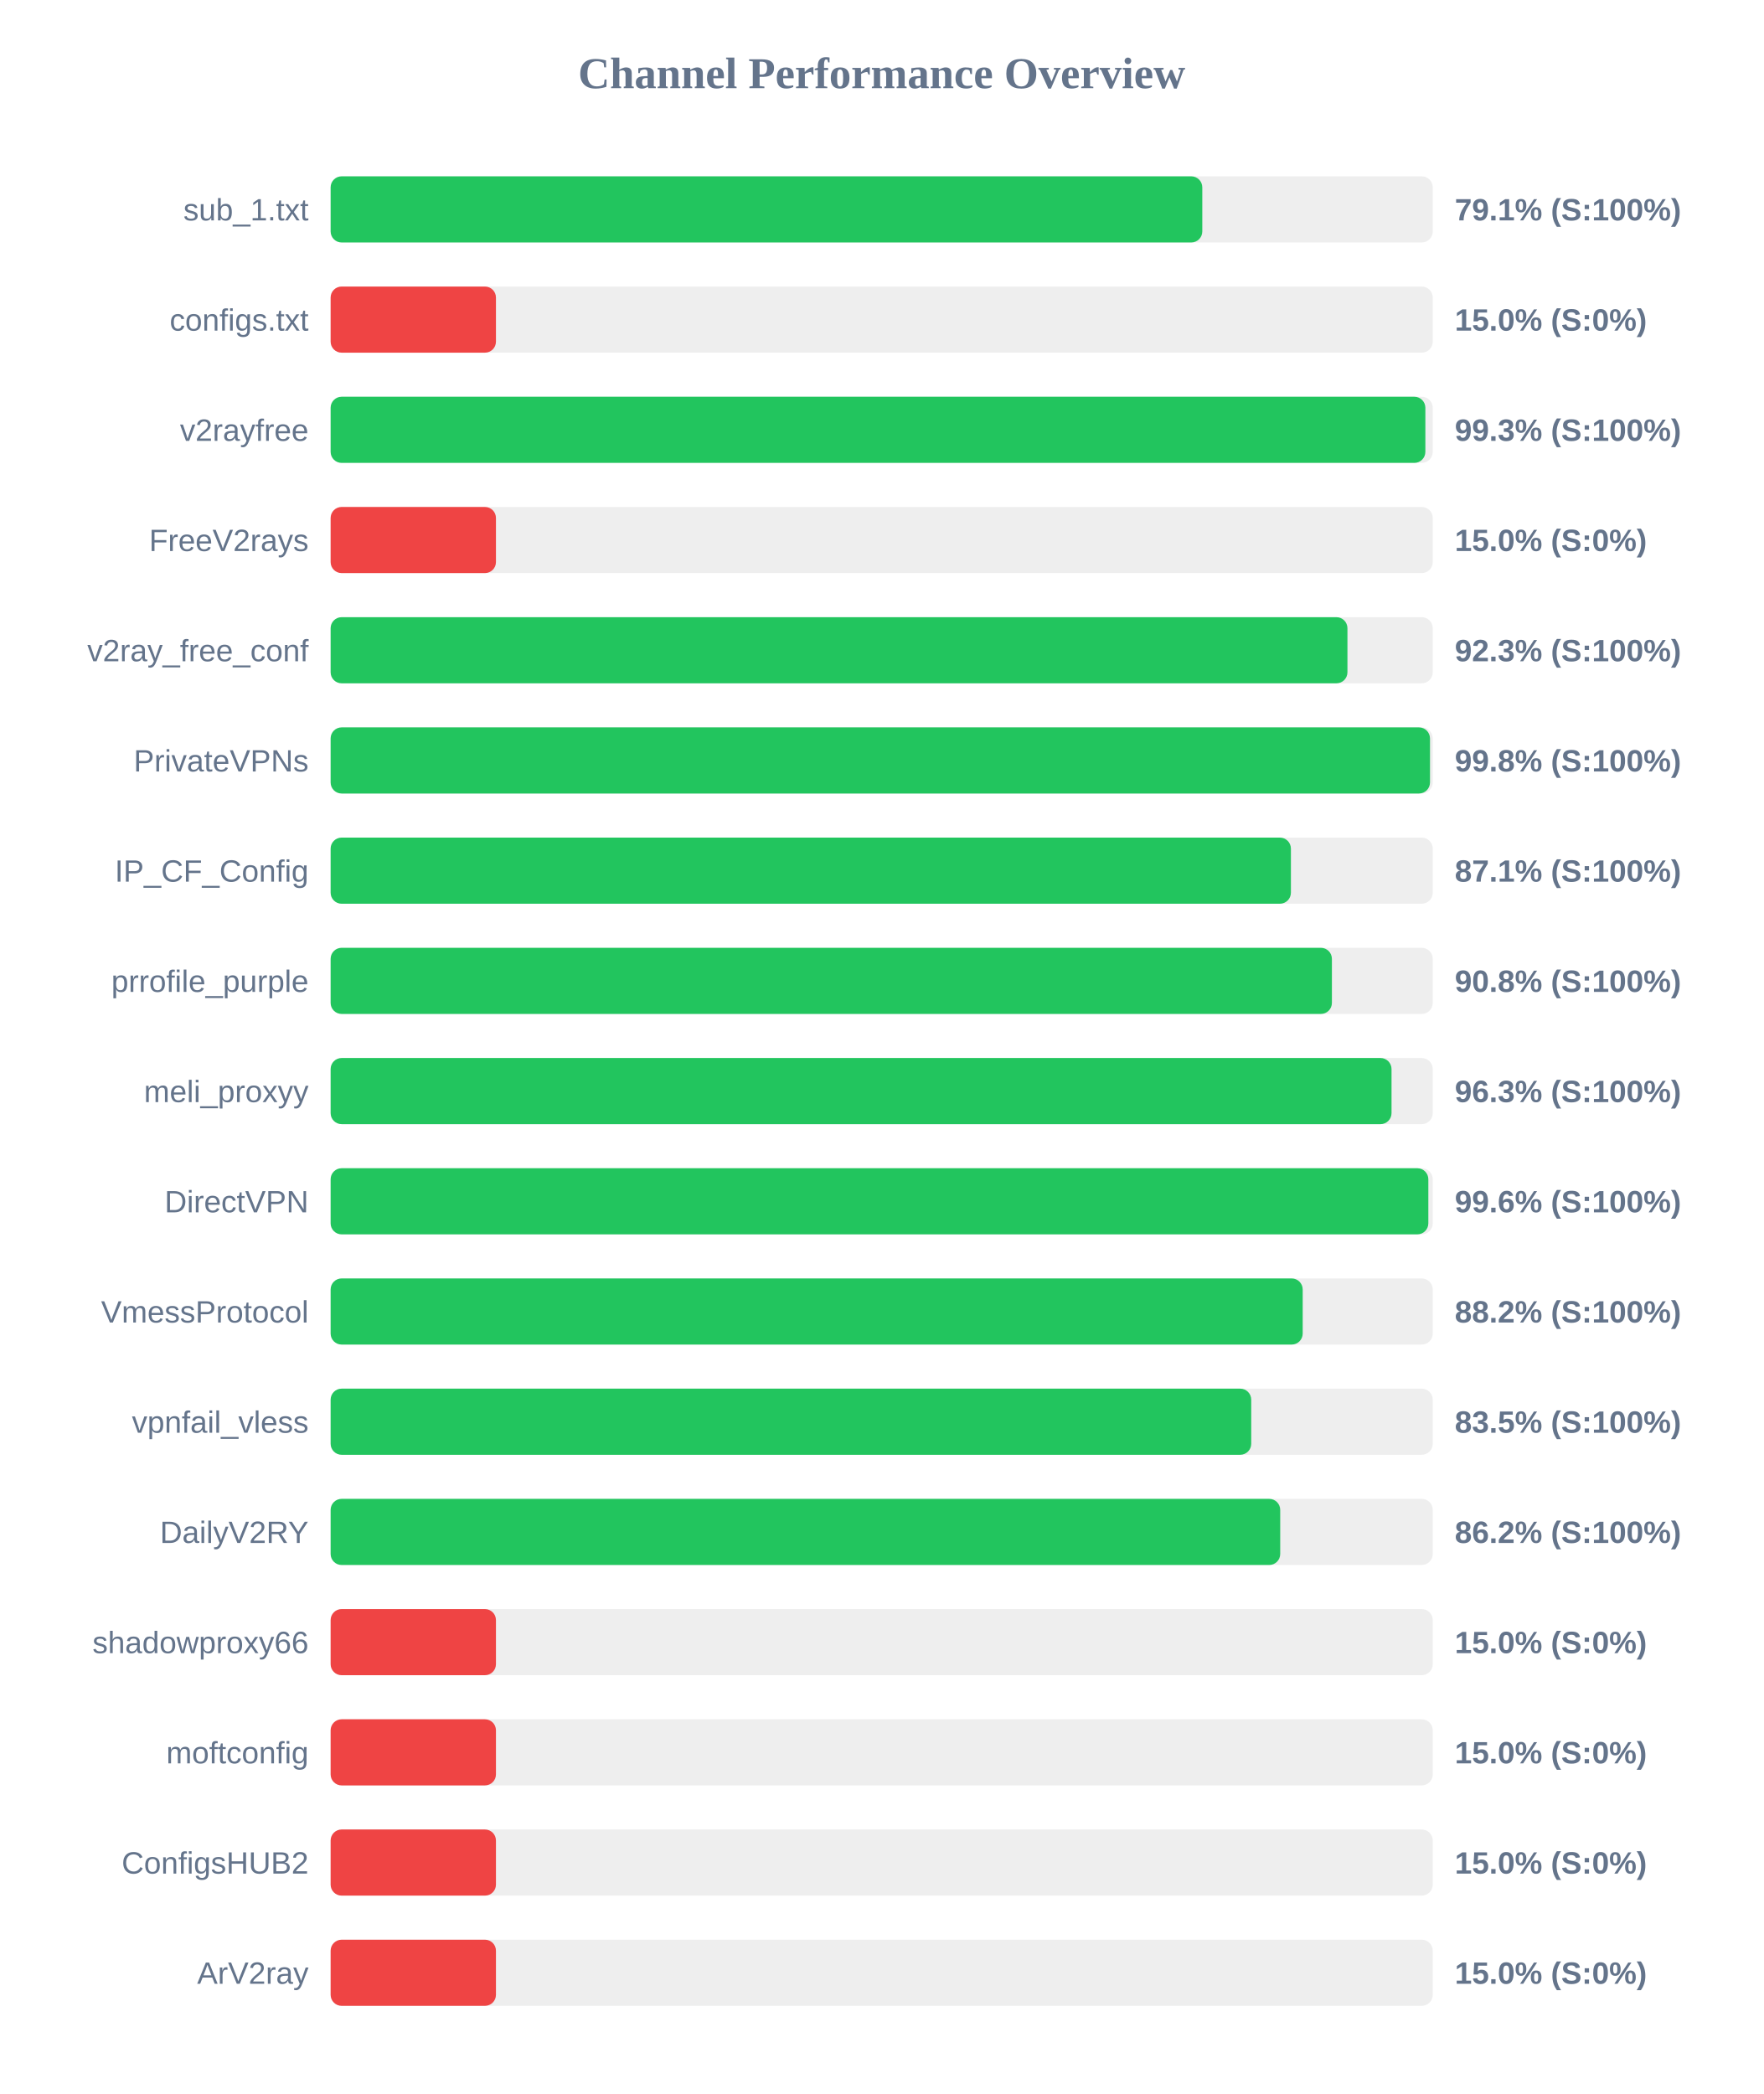
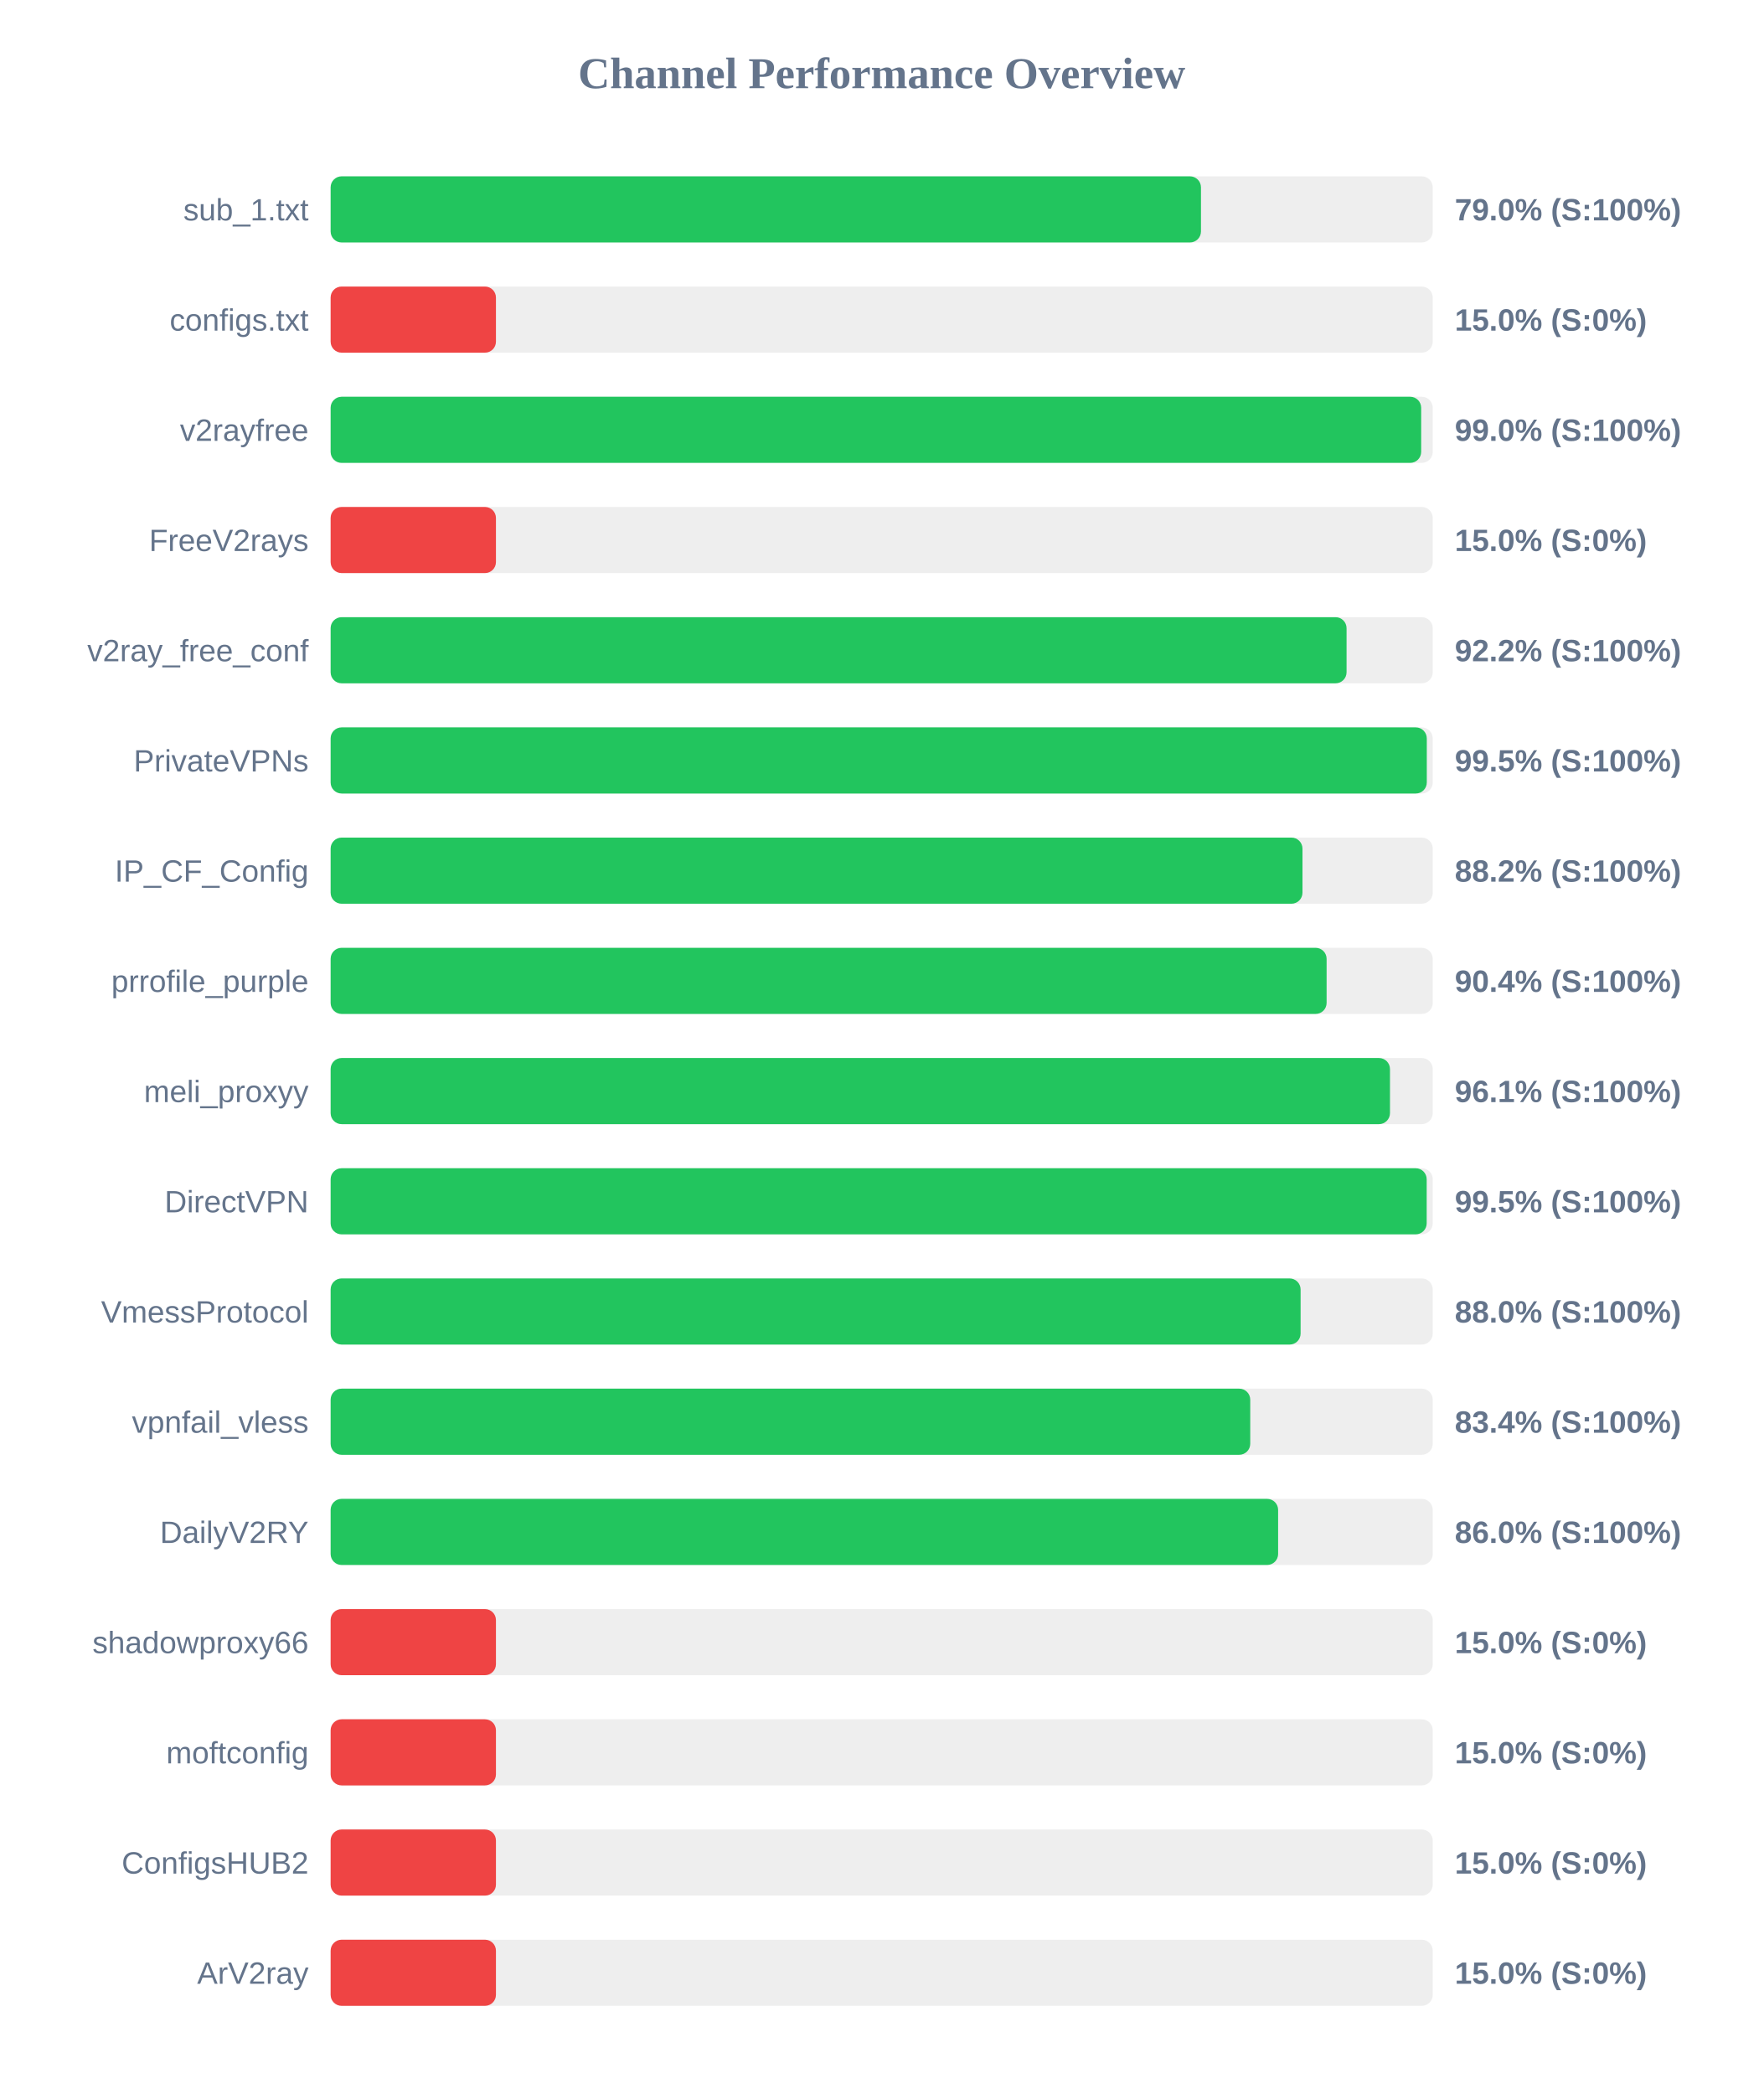
<svg xmlns="http://www.w3.org/2000/svg" width="800" height="950" version="1.1">
  <style>
        .row { font: 14px Arial; fill: #64748b; }
        .score { font: bold 14px Arial; fill: #64748b; }
    </style>
  <text x="400" y="40" text-anchor="middle" font-size="20px" font-weight="bold" fill="#64748b">Channel Performance Overview</text>
  <rect x="150" y="80" width="500" height="30" fill="#eee" rx="5" />
-   <rect x="150" y="80" width="395.45" height="30" fill="#22c55e" rx="5" />
+   <rect x="150" y="80" width="394.85" height="30" fill="#22c55e" rx="5" />
  <text x="140" y="100" text-anchor="end" class="row">sub_1.txt</text>
-   <text x="660" y="100" text-anchor="start" class="score">79.1% (S:100%)</text>
+   <text x="660" y="100" text-anchor="start" class="score">79.0% (S:100%)</text>
  <rect x="150" y="130" width="500" height="30" fill="#eee" rx="5" />
  <rect x="150" y="130" width="75.0" height="30" fill="#ef4444" rx="5" />
  <text x="140" y="150" text-anchor="end" class="row">configs.txt</text>
  <text x="660" y="150" text-anchor="start" class="score">15.0% (S:0%)</text>
  <rect x="150" y="180" width="500" height="30" fill="#eee" rx="5" />
-   <rect x="150" y="180" width="496.65" height="30" fill="#22c55e" rx="5" />
+   <rect x="150" y="180" width="494.75" height="30" fill="#22c55e" rx="5" />
  <text x="140" y="200" text-anchor="end" class="row">v2rayfree</text>
-   <text x="660" y="200" text-anchor="start" class="score">99.3% (S:100%)</text>
+   <text x="660" y="200" text-anchor="start" class="score">99.0% (S:100%)</text>
  <rect x="150" y="230" width="500" height="30" fill="#eee" rx="5" />
  <rect x="150" y="230" width="75.0" height="30" fill="#ef4444" rx="5" />
  <text x="140" y="250" text-anchor="end" class="row">FreeV2rays</text>
  <text x="660" y="250" text-anchor="start" class="score">15.0% (S:0%)</text>
  <rect x="150" y="280" width="500" height="30" fill="#eee" rx="5" />
-   <rect x="150" y="280" width="461.3" height="30" fill="#22c55e" rx="5" />
+   <rect x="150" y="280" width="460.9" height="30" fill="#22c55e" rx="5" />
  <text x="140" y="300" text-anchor="end" class="row">v2ray_free_conf</text>
-   <text x="660" y="300" text-anchor="start" class="score">92.3% (S:100%)</text>
+   <text x="660" y="300" text-anchor="start" class="score">92.2% (S:100%)</text>
  <rect x="150" y="330" width="500" height="30" fill="#eee" rx="5" />
-   <rect x="150" y="330" width="498.75" height="30" fill="#22c55e" rx="5" />
+   <rect x="150" y="330" width="497.3" height="30" fill="#22c55e" rx="5" />
  <text x="140" y="350" text-anchor="end" class="row">PrivateVPNs</text>
-   <text x="660" y="350" text-anchor="start" class="score">99.8% (S:100%)</text>
+   <text x="660" y="350" text-anchor="start" class="score">99.5% (S:100%)</text>
  <rect x="150" y="380" width="500" height="30" fill="#eee" rx="5" />
-   <rect x="150" y="380" width="435.65" height="30" fill="#22c55e" rx="5" />
+   <rect x="150" y="380" width="440.9" height="30" fill="#22c55e" rx="5" />
  <text x="140" y="400" text-anchor="end" class="row">IP_CF_Config</text>
-   <text x="660" y="400" text-anchor="start" class="score">87.1% (S:100%)</text>
+   <text x="660" y="400" text-anchor="start" class="score">88.2% (S:100%)</text>
  <rect x="150" y="430" width="500" height="30" fill="#eee" rx="5" />
-   <rect x="150" y="430" width="454.25" height="30" fill="#22c55e" rx="5" />
+   <rect x="150" y="430" width="451.85" height="30" fill="#22c55e" rx="5" />
  <text x="140" y="450" text-anchor="end" class="row">prrofile_purple</text>
-   <text x="660" y="450" text-anchor="start" class="score">90.8% (S:100%)</text>
+   <text x="660" y="450" text-anchor="start" class="score">90.4% (S:100%)</text>
  <rect x="150" y="480" width="500" height="30" fill="#eee" rx="5" />
-   <rect x="150" y="480" width="481.3" height="30" fill="#22c55e" rx="5" />
+   <rect x="150" y="480" width="480.6" height="30" fill="#22c55e" rx="5" />
  <text x="140" y="500" text-anchor="end" class="row">meli_proxyy</text>
-   <text x="660" y="500" text-anchor="start" class="score">96.3% (S:100%)</text>
+   <text x="660" y="500" text-anchor="start" class="score">96.1% (S:100%)</text>
  <rect x="150" y="530" width="500" height="30" fill="#eee" rx="5" />
-   <rect x="150" y="530" width="498.0" height="30" fill="#22c55e" rx="5" />
+   <rect x="150" y="530" width="497.25" height="30" fill="#22c55e" rx="5" />
  <text x="140" y="550" text-anchor="end" class="row">DirectVPN</text>
-   <text x="660" y="550" text-anchor="start" class="score">99.6% (S:100%)</text>
+   <text x="660" y="550" text-anchor="start" class="score">99.5% (S:100%)</text>
  <rect x="150" y="580" width="500" height="30" fill="#eee" rx="5" />
-   <rect x="150" y="580" width="441.0" height="30" fill="#22c55e" rx="5" />
+   <rect x="150" y="580" width="440.05" height="30" fill="#22c55e" rx="5" />
  <text x="140" y="600" text-anchor="end" class="row">VmessProtocol</text>
-   <text x="660" y="600" text-anchor="start" class="score">88.2% (S:100%)</text>
+   <text x="660" y="600" text-anchor="start" class="score">88.0% (S:100%)</text>
  <rect x="150" y="630" width="500" height="30" fill="#eee" rx="5" />
-   <rect x="150" y="630" width="417.65" height="30" fill="#22c55e" rx="5" />
+   <rect x="150" y="630" width="417.2" height="30" fill="#22c55e" rx="5" />
  <text x="140" y="650" text-anchor="end" class="row">vpnfail_vless</text>
-   <text x="660" y="650" text-anchor="start" class="score">83.5% (S:100%)</text>
+   <text x="660" y="650" text-anchor="start" class="score">83.4% (S:100%)</text>
  <rect x="150" y="680" width="500" height="30" fill="#eee" rx="5" />
-   <rect x="150" y="680" width="430.8" height="30" fill="#22c55e" rx="5" />
+   <rect x="150" y="680" width="429.85" height="30" fill="#22c55e" rx="5" />
  <text x="140" y="700" text-anchor="end" class="row">DailyV2RY</text>
-   <text x="660" y="700" text-anchor="start" class="score">86.2% (S:100%)</text>
+   <text x="660" y="700" text-anchor="start" class="score">86.0% (S:100%)</text>
  <rect x="150" y="730" width="500" height="30" fill="#eee" rx="5" />
  <rect x="150" y="730" width="75.0" height="30" fill="#ef4444" rx="5" />
  <text x="140" y="750" text-anchor="end" class="row">shadowproxy66</text>
  <text x="660" y="750" text-anchor="start" class="score">15.0% (S:0%)</text>
  <rect x="150" y="780" width="500" height="30" fill="#eee" rx="5" />
  <rect x="150" y="780" width="75.0" height="30" fill="#ef4444" rx="5" />
  <text x="140" y="800" text-anchor="end" class="row">moftconfig</text>
  <text x="660" y="800" text-anchor="start" class="score">15.0% (S:0%)</text>
  <rect x="150" y="830" width="500" height="30" fill="#eee" rx="5" />
  <rect x="150" y="830" width="75.0" height="30" fill="#ef4444" rx="5" />
  <text x="140" y="850" text-anchor="end" class="row">ConfigsHUB2</text>
  <text x="660" y="850" text-anchor="start" class="score">15.0% (S:0%)</text>
  <rect x="150" y="880" width="500" height="30" fill="#eee" rx="5" />
  <rect x="150" y="880" width="75.0" height="30" fill="#ef4444" rx="5" />
  <text x="140" y="900" text-anchor="end" class="row">ArV2ray</text>
  <text x="660" y="900" text-anchor="start" class="score">15.0% (S:0%)</text>
</svg>
